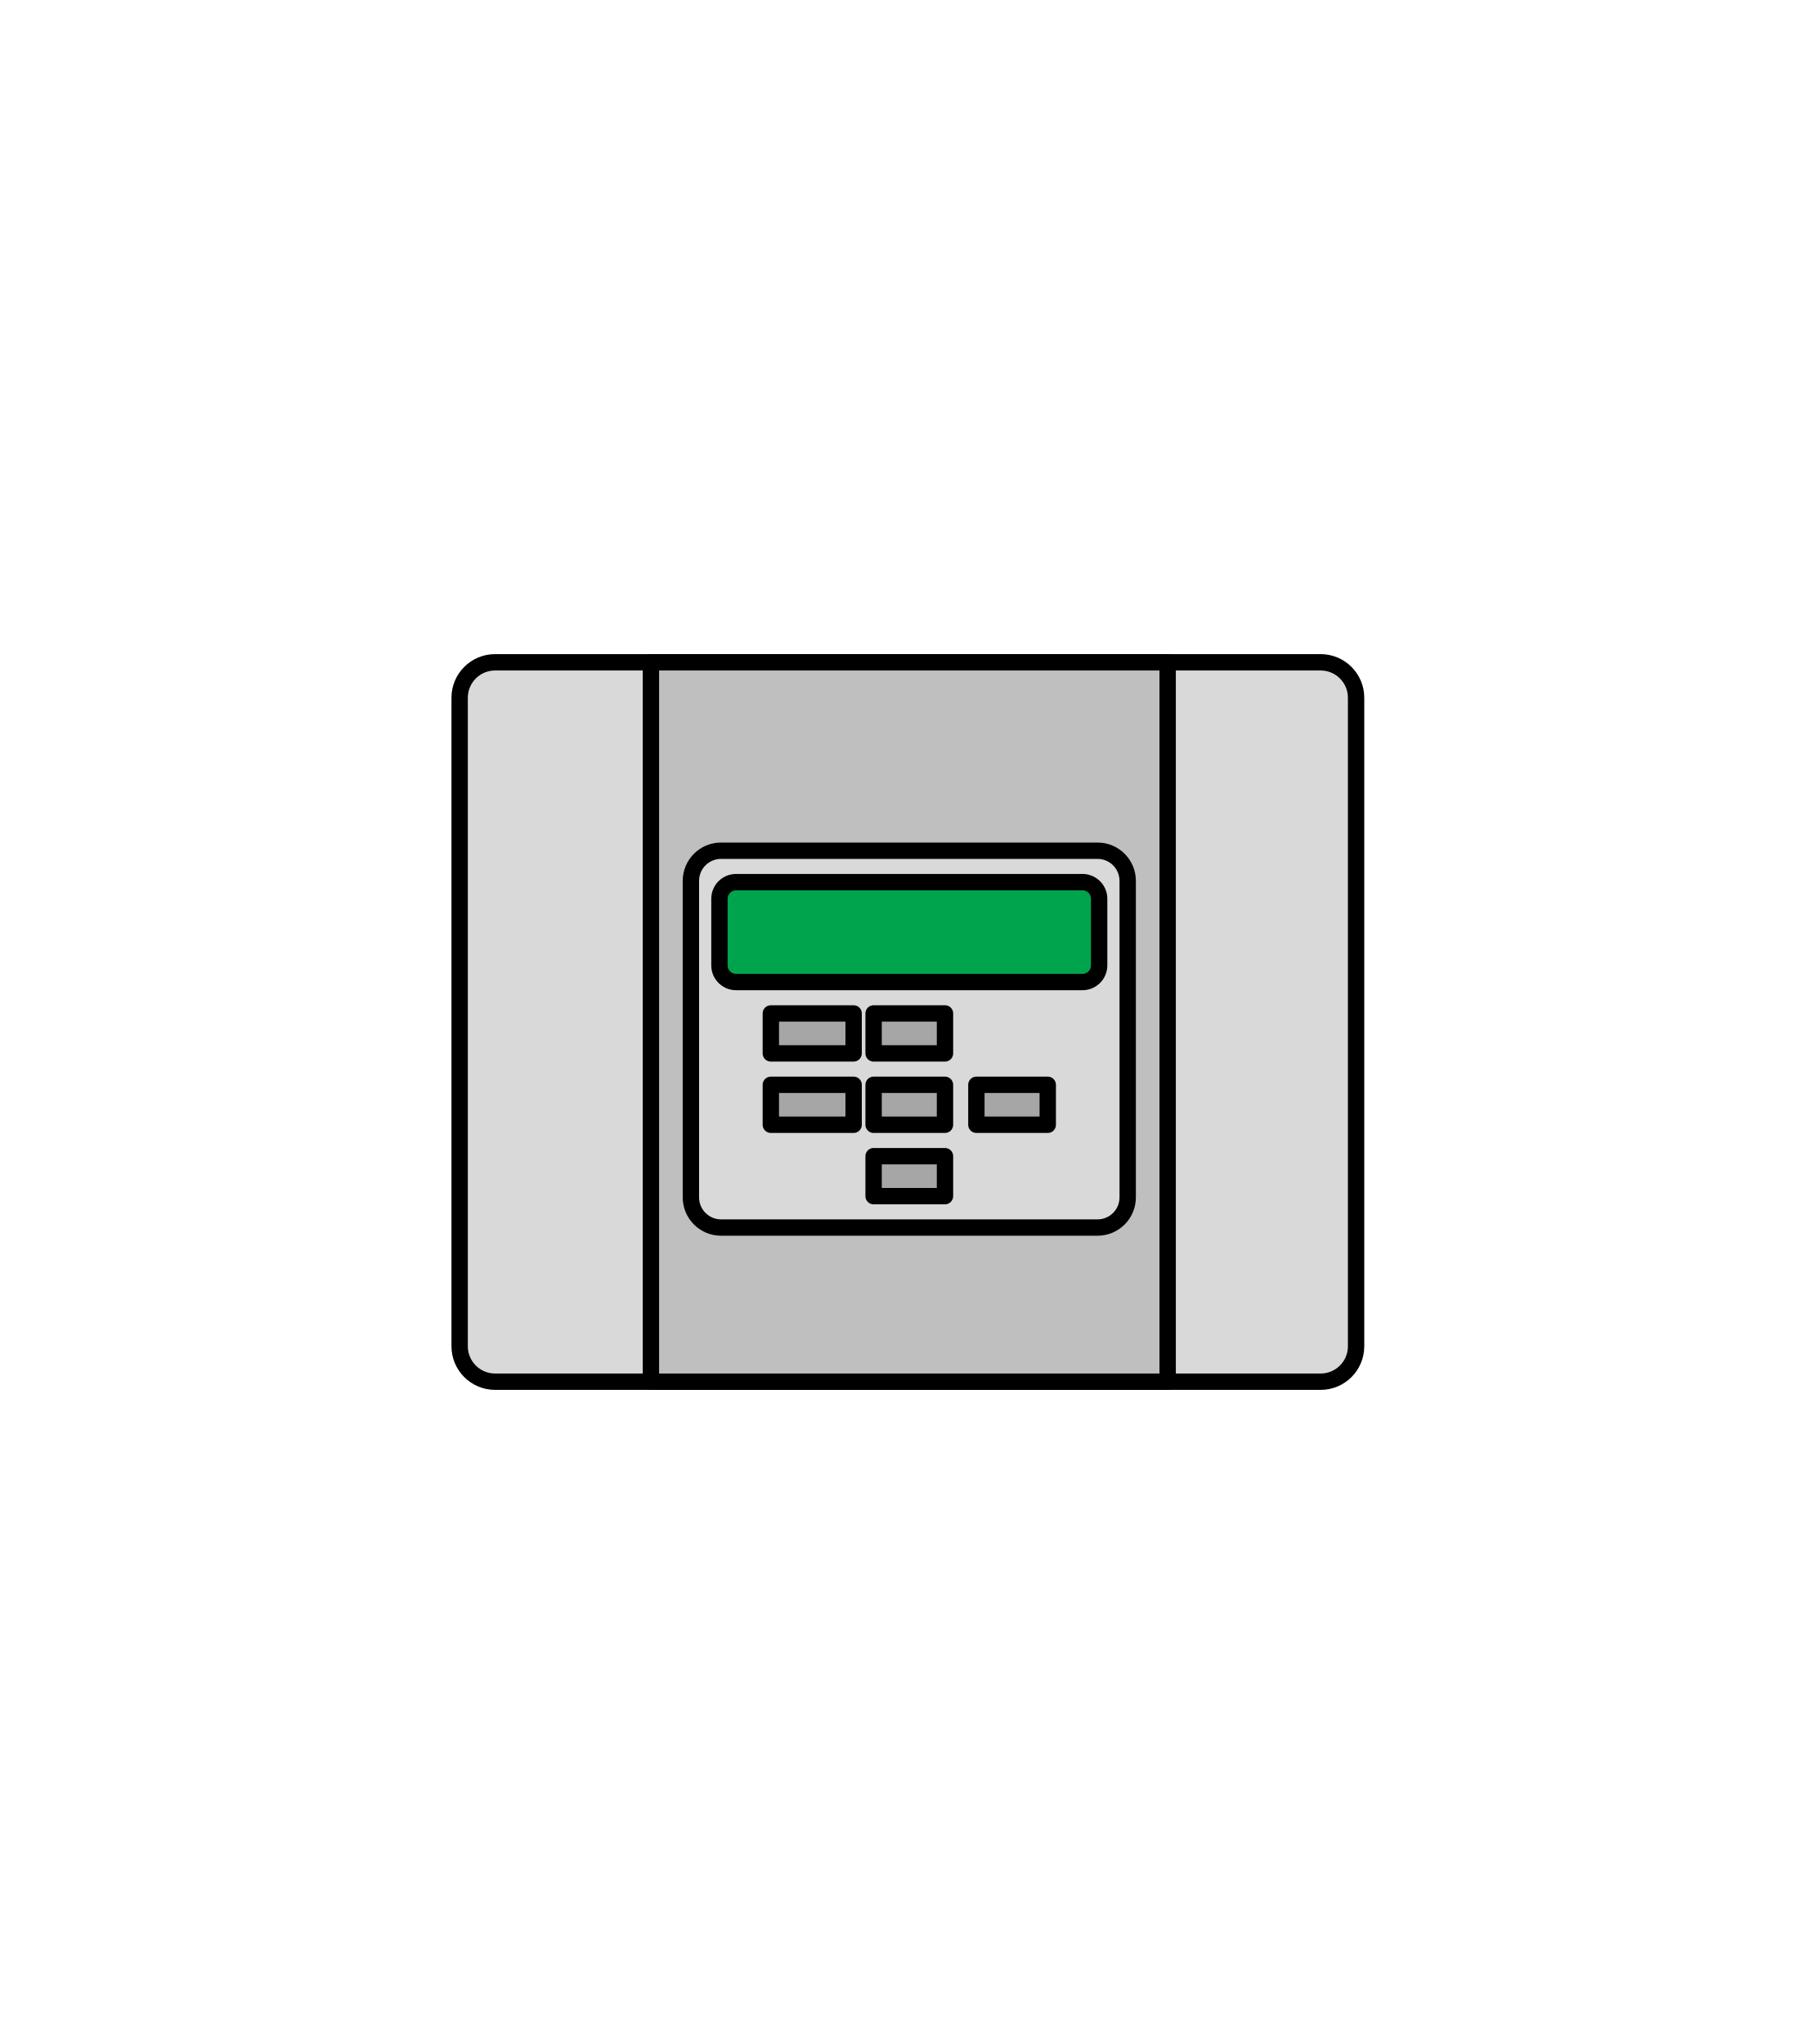
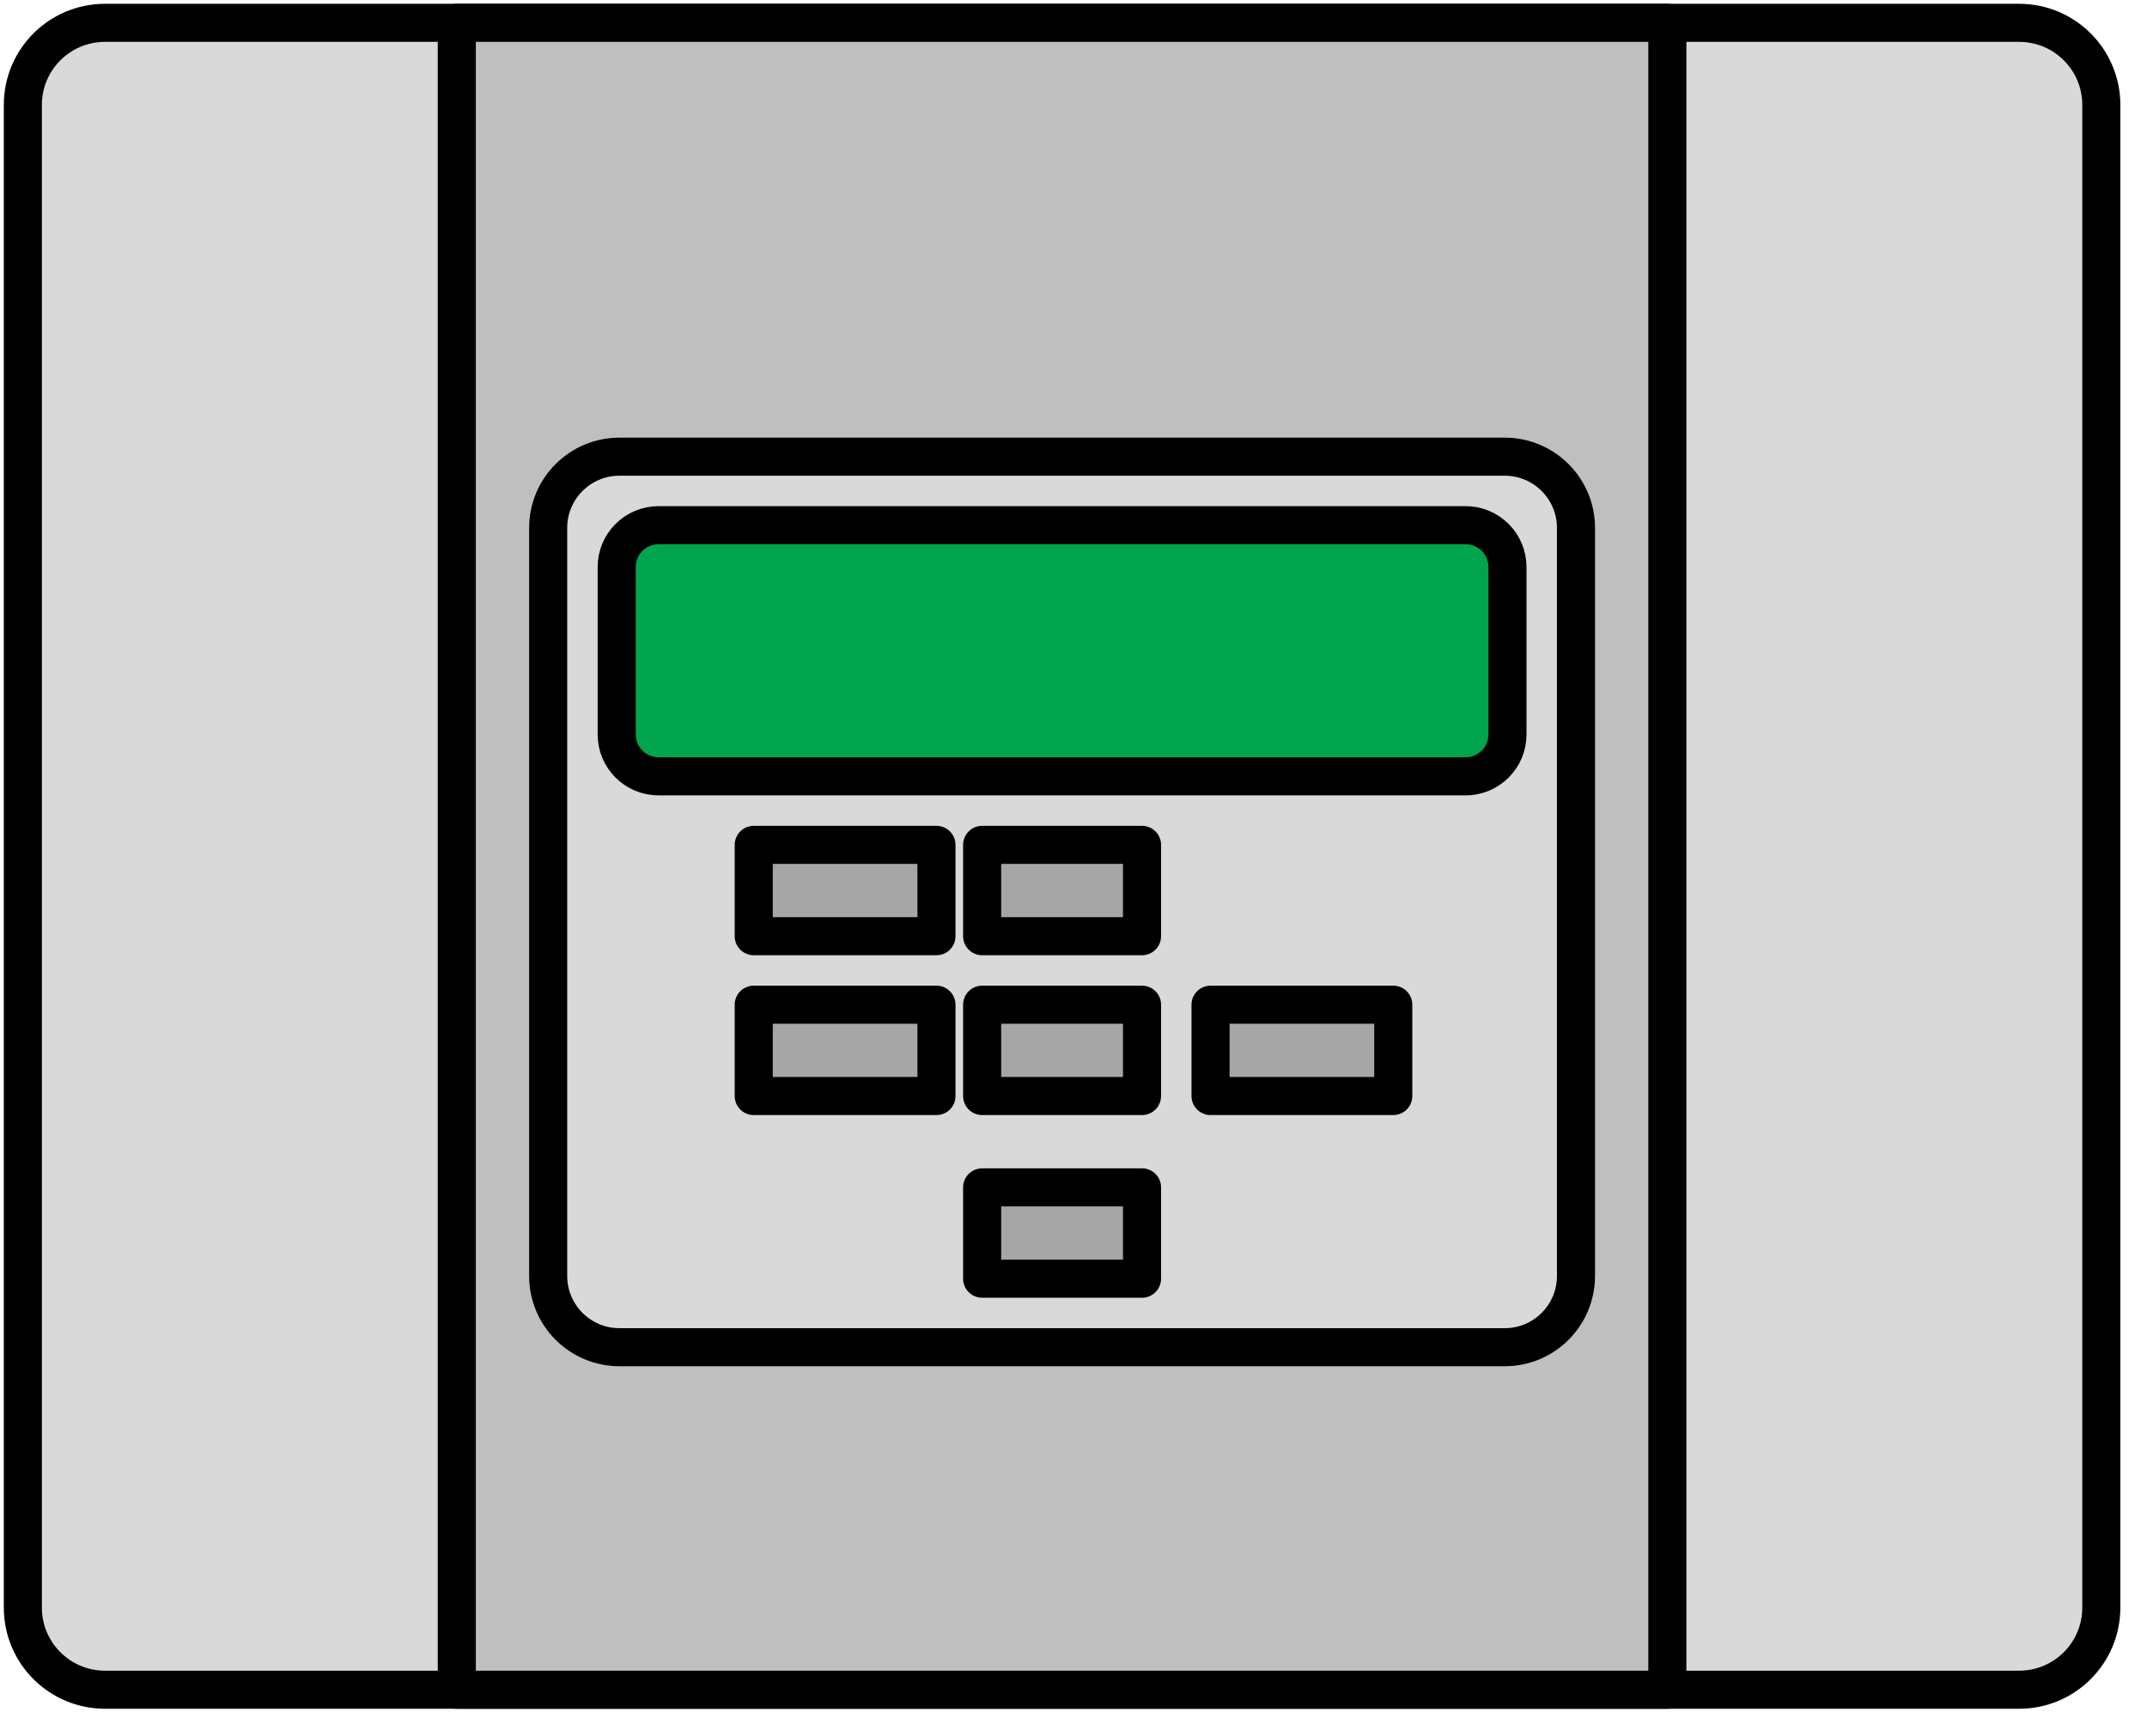
- <svg xmlns="http://www.w3.org/2000/svg" width="636.0px" height="716.0px" xml:space="preserve" overflow="hidden" viewBox="-158.0 -229.0 636.0 716.0">
-   <rect id="bounding-box" x="-158.0" y="-229.0" width="636.0" height="716.0" fill="none" pointer-events="all" />
-   <g transform="translate(-2286 -300)">
-     <path d="M2289 315.414C2289 308.558 2294.56 303 2301.41 303L2590.59 303C2597.44 303 2603 308.558 2603 315.414L2603 542.586C2603 549.442 2597.44 555 2590.59 555L2301.41 555C2294.56 555 2289 549.442 2289 542.586Z" stroke="#000000" stroke-width="5.729" stroke-linejoin="round" stroke-miterlimit="10" fill="#D9D9D9" fill-rule="evenodd" />
-     <path d="M2356 303 2537 303 2537 555 2356 555Z" stroke="#000000" stroke-width="5.729" stroke-linejoin="round" stroke-miterlimit="10" fill="#BFBFBF" fill-rule="evenodd" />
-     <path d="M2370 379.562C2370 373.729 2374.73 369 2380.56 369L2512.44 369C2518.27 369 2523 373.729 2523 379.562L2523 490.437C2523 496.271 2518.27 501 2512.44 501L2380.56 501C2374.73 501 2370 496.271 2370 490.437Z" stroke="#000000" stroke-width="5.729" stroke-linejoin="round" stroke-miterlimit="10" fill="#D9D9D9" fill-rule="evenodd" />
-     <path d="M2380 385.833C2380 382.612 2382.61 380 2385.83 380L2507.17 380C2510.39 380 2513 382.612 2513 385.833L2513 409.166C2513 412.388 2510.39 415 2507.17 415L2385.83 415C2382.61 415 2380 412.388 2380 409.166Z" stroke="#000000" stroke-width="5.729" stroke-linejoin="round" stroke-miterlimit="10" fill="#00A44D" fill-rule="evenodd" />
-     <path d="M2434 426 2459 426 2459 440 2434 440Z" stroke="#000000" stroke-width="5.729" stroke-linejoin="round" stroke-miterlimit="10" fill="#A6A6A6" fill-rule="evenodd" />
-     <path d="M2434 451 2459 451 2459 465 2434 465Z" stroke="#000000" stroke-width="5.729" stroke-linejoin="round" stroke-miterlimit="10" fill="#A6A6A6" fill-rule="evenodd" />
-     <path d="M2434 476 2459 476 2459 490 2434 490Z" stroke="#000000" stroke-width="5.729" stroke-linejoin="round" stroke-miterlimit="10" fill="#A6A6A6" fill-rule="evenodd" />
-     <path d="M2398 426 2427 426 2427 440 2398 440Z" stroke="#000000" stroke-width="5.729" stroke-linejoin="round" stroke-miterlimit="10" fill="#A6A6A6" fill-rule="evenodd" />
-     <path d="M2398 451 2427 451 2427 465 2398 465Z" stroke="#000000" stroke-width="5.729" stroke-linejoin="round" stroke-miterlimit="10" fill="#A6A6A6" fill-rule="evenodd" />
-     <path d="M2470 451 2495 451 2495 465 2470 465Z" stroke="#000000" stroke-width="5.729" stroke-linejoin="round" stroke-miterlimit="10" fill="#A6A6A6" fill-rule="evenodd" />
+ <svg xmlns="http://www.w3.org/2000/svg" width="94" height="76" overflow="hidden">
+   <g transform="translate(-809 -87)">
+     <path d="M810 91.596C810 89.61 811.61 88 813.596 88L897.404 88C899.39 88 901 89.61 901 91.596L901 157.404C901 159.39 899.39 161 897.404 161L813.596 161C811.61 161 810 159.39 810 157.404Z" stroke="#000000" stroke-width="1.667" stroke-linejoin="round" stroke-miterlimit="10" fill="#D9D9D9" fill-rule="evenodd" />
+     <path d="M829 88 882 88 882 161 829 161Z" stroke="#000000" stroke-width="1.667" stroke-linejoin="round" stroke-miterlimit="10" fill="#BFBFBF" fill-rule="evenodd" />
+     <path d="M833 110.121C833 108.397 834.397 107 836.121 107L874.879 107C876.603 107 878 108.397 878 110.121L878 142.879C878 144.603 876.603 146 874.879 146L836.121 146C834.397 146 833 144.603 833 142.879Z" stroke="#000000" stroke-width="1.667" stroke-linejoin="round" stroke-miterlimit="10" fill="#D9D9D9" fill-rule="evenodd" />
+     <path d="M836 111.833C836 110.821 836.821 110 837.833 110L873.167 110C874.179 110 875 110.821 875 111.833L875 119.167C875 120.179 874.179 121 873.167 121L837.833 121C836.821 121 836 120.179 836 119.167Z" stroke="#000000" stroke-width="1.667" stroke-linejoin="round" stroke-miterlimit="10" fill="#00A44D" fill-rule="evenodd" />
+     <path d="M852 124 859 124 859 128 852 128Z" stroke="#000000" stroke-width="1.667" stroke-linejoin="round" stroke-miterlimit="10" fill="#A6A6A6" fill-rule="evenodd" />
+     <path d="M852 131 859 131 859 135 852 135Z" stroke="#000000" stroke-width="1.667" stroke-linejoin="round" stroke-miterlimit="10" fill="#A6A6A6" fill-rule="evenodd" />
+     <path d="M852 139 859 139 859 143 852 143Z" stroke="#000000" stroke-width="1.667" stroke-linejoin="round" stroke-miterlimit="10" fill="#A6A6A6" fill-rule="evenodd" />
+     <path d="M842 124 850 124 850 128 842 128Z" stroke="#000000" stroke-width="1.667" stroke-linejoin="round" stroke-miterlimit="10" fill="#A6A6A6" fill-rule="evenodd" />
+     <path d="M842 131 850 131 850 135 842 135Z" stroke="#000000" stroke-width="1.667" stroke-linejoin="round" stroke-miterlimit="10" fill="#A6A6A6" fill-rule="evenodd" />
+     <path d="M862 131 870 131 870 135 862 135Z" stroke="#000000" stroke-width="1.667" stroke-linejoin="round" stroke-miterlimit="10" fill="#A6A6A6" fill-rule="evenodd" />
  </g>
</svg>
